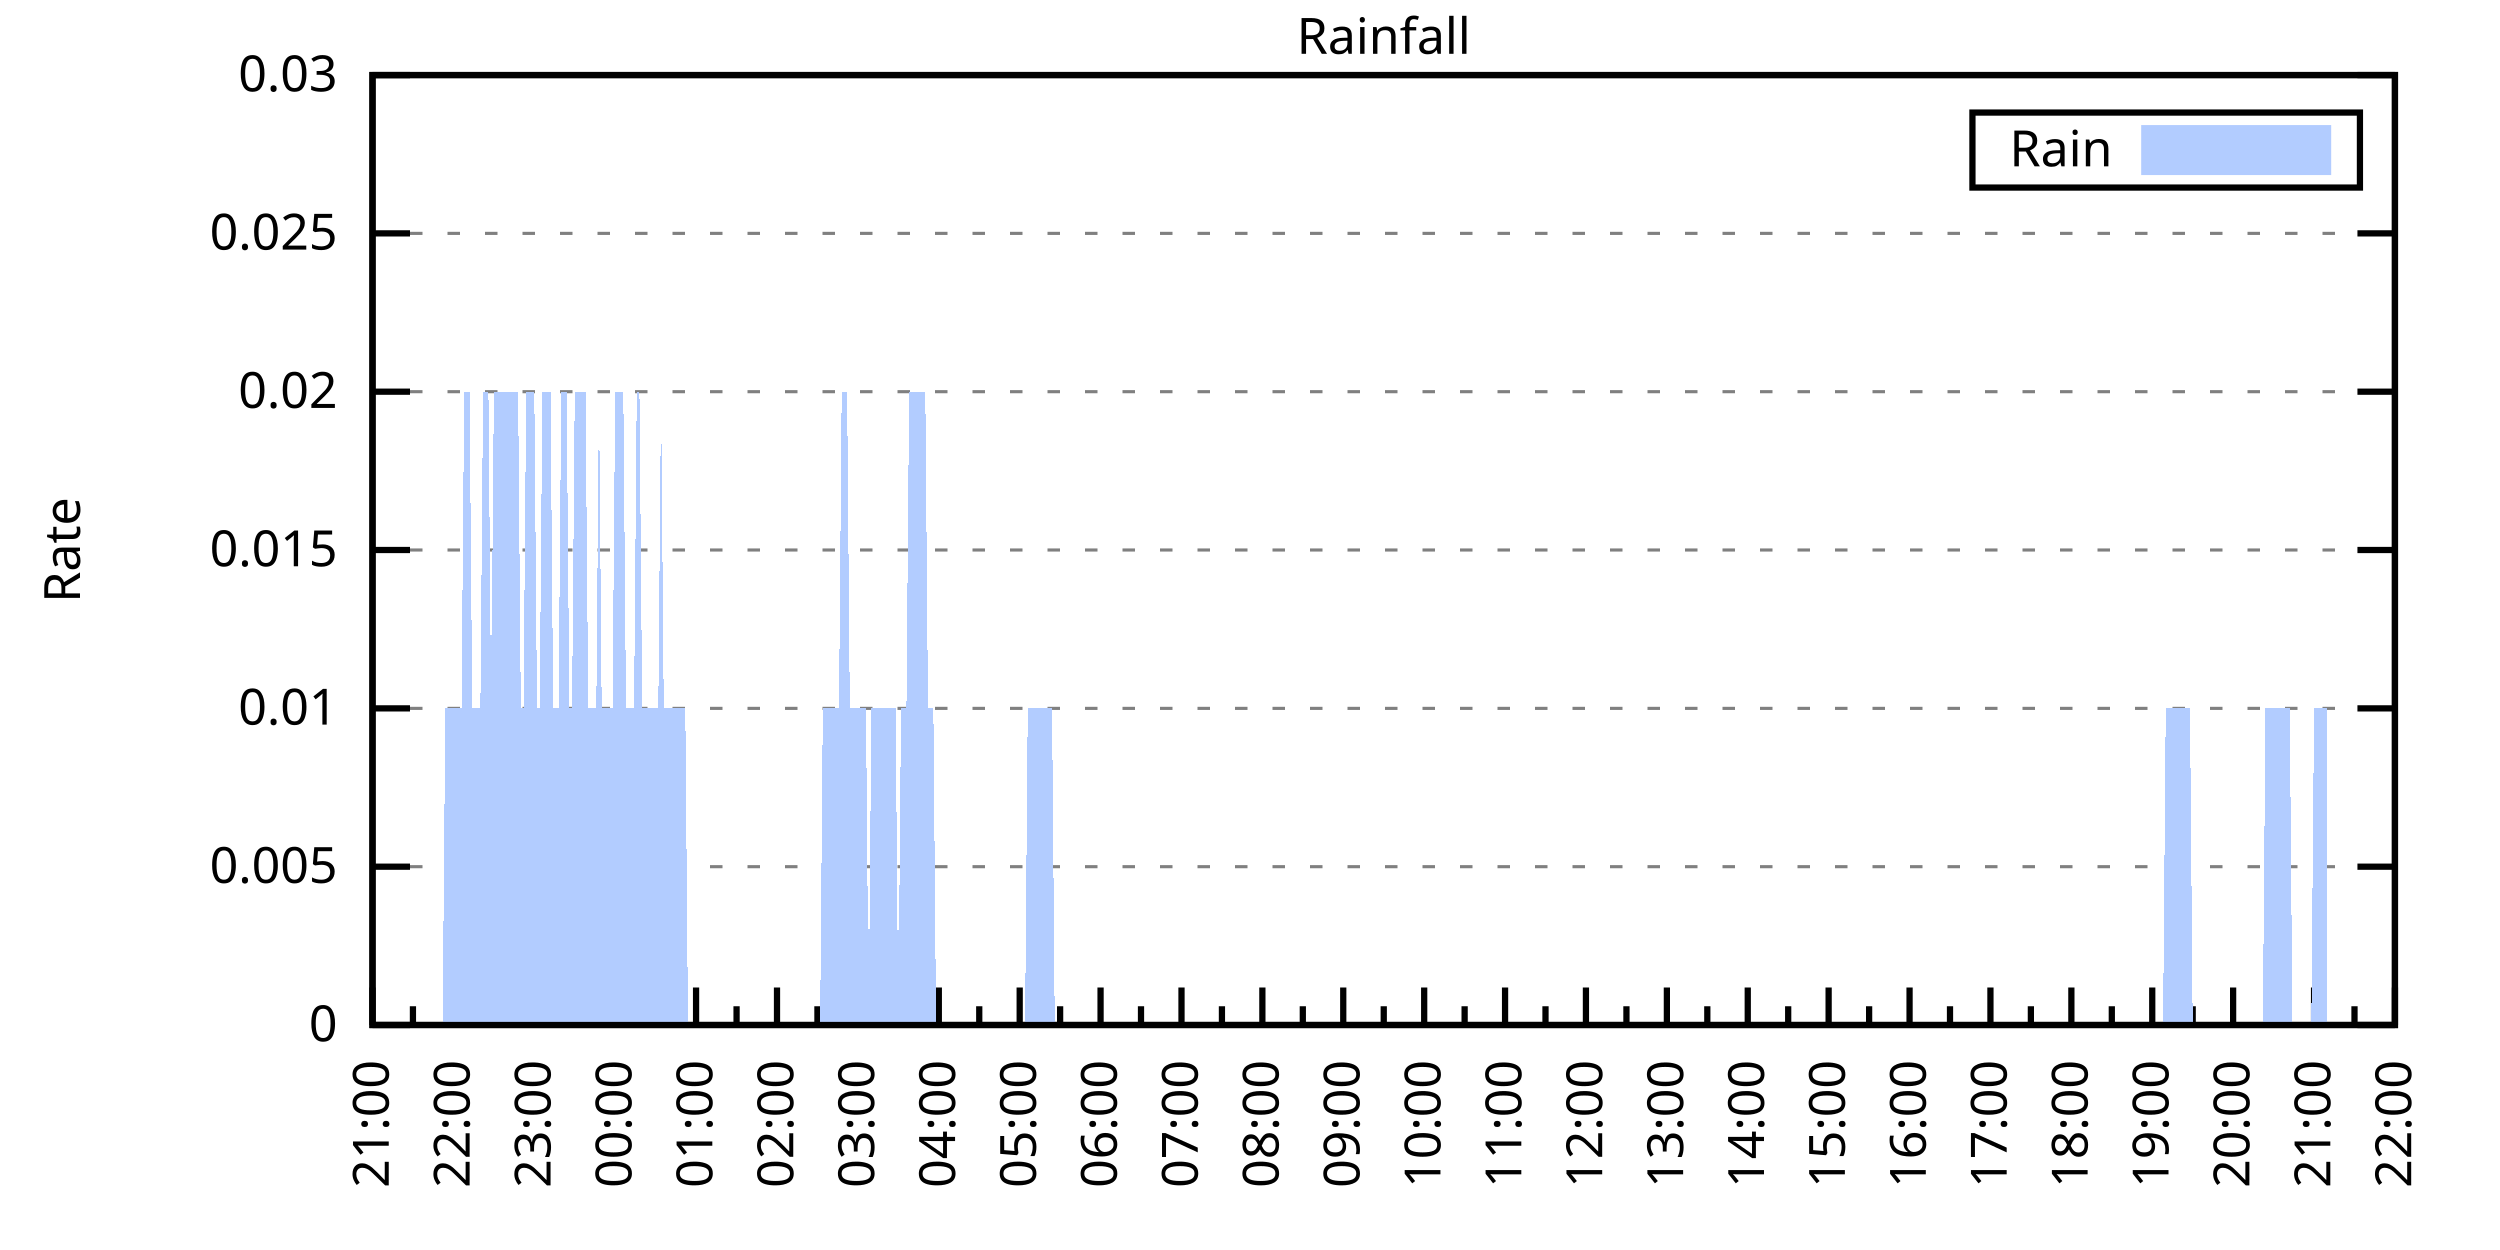
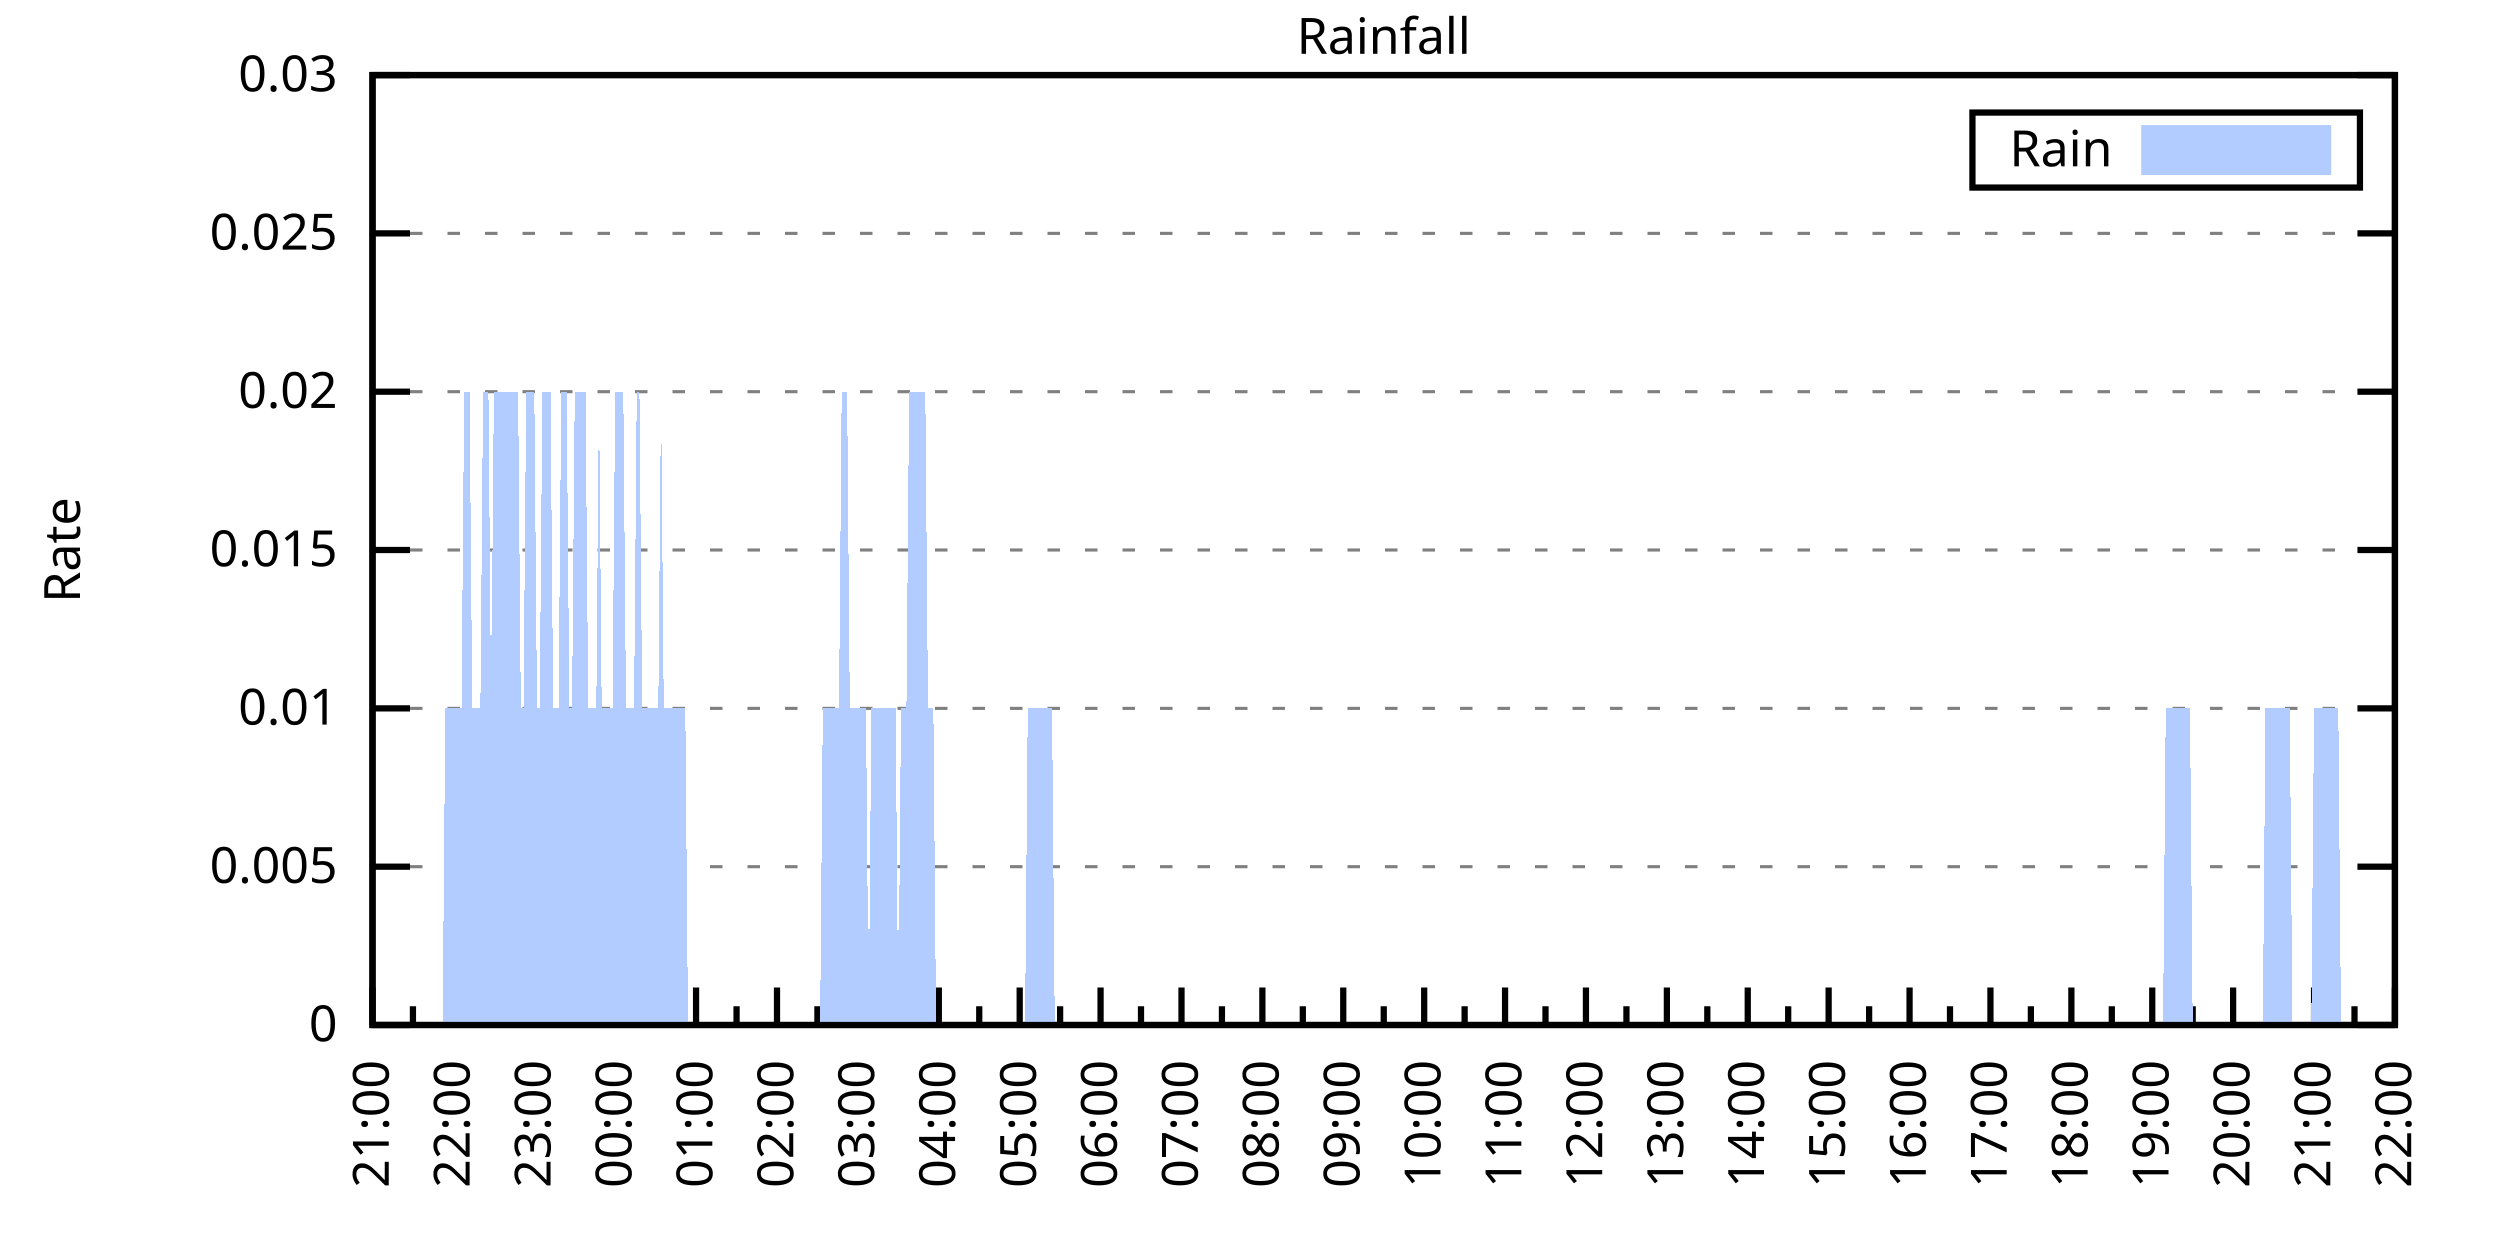
<svg xmlns="http://www.w3.org/2000/svg" xmlns:xlink="http://www.w3.org/1999/xlink" width="400" height="200" viewBox="0 0 400 200">
  <g id="gnuplot_canvas">
    <rect x="0" y="0" width="400" height="200" fill="none" />
    <defs>
      <circle id="gpDot" r="0.5" stroke-width="0.5" stroke="currentColor" />
      <path id="gpPt0" stroke-width="0.333" stroke="currentColor" d="M-1,0 h2 M0,-1 v2" />
      <path id="gpPt1" stroke-width="0.333" stroke="currentColor" d="M-1,-1 L1,1 M1,-1 L-1,1" />
      <path id="gpPt2" stroke-width="0.333" stroke="currentColor" d="M-1,0 L1,0 M0,-1 L0,1 M-1,-1 L1,1 M-1,1 L1,-1" />
      <rect id="gpPt3" stroke-width="0.333" stroke="currentColor" x="-1" y="-1" width="2" height="2" />
      <rect id="gpPt4" stroke-width="0.333" stroke="currentColor" fill="currentColor" x="-1" y="-1" width="2" height="2" />
      <circle id="gpPt5" stroke-width="0.333" stroke="currentColor" cx="0" cy="0" r="1" />
      <use xlink:href="#gpPt5" id="gpPt6" fill="currentColor" stroke="none" />
      <path id="gpPt7" stroke-width="0.333" stroke="currentColor" d="M0,-1.33 L-1.33,0.67 L1.33,0.67 z" />
      <use xlink:href="#gpPt7" id="gpPt8" fill="currentColor" stroke="none" />
      <use xlink:href="#gpPt7" id="gpPt9" stroke="currentColor" transform="rotate(180)" />
      <use xlink:href="#gpPt9" id="gpPt10" fill="currentColor" stroke="none" />
      <use xlink:href="#gpPt3" id="gpPt11" stroke="currentColor" transform="rotate(45)" />
      <use xlink:href="#gpPt11" id="gpPt12" fill="currentColor" stroke="none" />
      <path id="gpPt13" stroke-width="0.333" stroke="currentColor" d="M0,1.330 L1.265,0.411 L0.782,-1.067 L-0.782,-1.076 L-1.265,0.411 z" />
      <use xlink:href="#gpPt13" id="gpPt14" fill="currentColor" stroke="none" />
      <filter id="textbox" filterUnits="objectBoundingBox" x="0" y="0" height="1" width="1">
        <feFlood flood-color="white" flood-opacity="1" result="bgnd" />
        <feComposite in="SourceGraphic" in2="bgnd" operator="atop" />
      </filter>
      <filter id="greybox" filterUnits="objectBoundingBox" x="0" y="0" height="1" width="1">
        <feFlood flood-color="lightgrey" flood-opacity="1" result="grey" />
        <feComposite in="SourceGraphic" in2="grey" operator="atop" />
      </filter>
    </defs>
    <g fill="none" color="white" stroke="currentColor" stroke-width="1.00" stroke-linecap="butt" stroke-linejoin="miter">
</g>
    <g fill="none" color="black" stroke="currentColor" stroke-width="1.00" stroke-linecap="butt" stroke-linejoin="miter">
      <g stroke="none" shape-rendering="crispEdges">
        <polygon fill="rgb(255, 255, 255)" points="59.60,164.00 383.18,164.00 383.18,12.02 59.60,12.02 " />
      </g>
    </g>
    <g fill="none" color="black" stroke="currentColor" stroke-width="1.00" stroke-linecap="butt" stroke-linejoin="miter">
</g>
    <g fill="none" color="black" stroke="black" stroke-width="0.50" stroke-linecap="butt" stroke-linejoin="miter">
</g>
    <g fill="none" color="gray" stroke="currentColor" stroke-width="0.50" stroke-linecap="butt" stroke-linejoin="miter">
      <path stroke="gray" stroke-dasharray="2,4" class="gridline" d="M59.60,164.00 L383.19,164.00  " />
    </g>
    <g fill="none" color="gray" stroke="gray" stroke-width="1.00" stroke-linecap="butt" stroke-linejoin="miter">
</g>
    <g fill="none" color="black" stroke="currentColor" stroke-width="1.00" stroke-linecap="butt" stroke-linejoin="miter">
      <path stroke="black" d="M59.60,164.00 L65.60,164.00 M383.19,164.00 L377.19,164.00  " />
      <g transform="translate(54.00,166.60)" stroke="none" fill="black" font-family="Sans" font-size="8.00" text-anchor="end">
        <text>
          <tspan font-family="Sans"> 0</tspan>
        </text>
      </g>
    </g>
    <g fill="none" color="black" stroke="currentColor" stroke-width="1.00" stroke-linecap="butt" stroke-linejoin="miter">
</g>
    <g fill="none" color="black" stroke="black" stroke-width="0.50" stroke-linecap="butt" stroke-linejoin="miter">
</g>
    <g fill="none" color="gray" stroke="currentColor" stroke-width="0.50" stroke-linecap="butt" stroke-linejoin="miter">
      <path stroke="gray" stroke-dasharray="2,4" class="gridline" d="M59.60,138.67 L383.19,138.67  " />
    </g>
    <g fill="none" color="gray" stroke="gray" stroke-width="1.00" stroke-linecap="butt" stroke-linejoin="miter">
</g>
    <g fill="none" color="black" stroke="currentColor" stroke-width="1.00" stroke-linecap="butt" stroke-linejoin="miter">
      <path stroke="black" d="M59.60,138.67 L65.60,138.67 M383.19,138.67 L377.19,138.67  " />
      <g transform="translate(54.00,141.27)" stroke="none" fill="black" font-family="Sans" font-size="8.00" text-anchor="end">
        <text>
          <tspan font-family="Sans"> 0.005</tspan>
        </text>
      </g>
    </g>
    <g fill="none" color="black" stroke="currentColor" stroke-width="1.00" stroke-linecap="butt" stroke-linejoin="miter">
</g>
    <g fill="none" color="black" stroke="black" stroke-width="0.50" stroke-linecap="butt" stroke-linejoin="miter">
</g>
    <g fill="none" color="gray" stroke="currentColor" stroke-width="0.50" stroke-linecap="butt" stroke-linejoin="miter">
      <path stroke="gray" stroke-dasharray="2,4" class="gridline" d="M59.60,113.34 L383.19,113.34  " />
    </g>
    <g fill="none" color="gray" stroke="gray" stroke-width="1.00" stroke-linecap="butt" stroke-linejoin="miter">
</g>
    <g fill="none" color="black" stroke="currentColor" stroke-width="1.00" stroke-linecap="butt" stroke-linejoin="miter">
      <path stroke="black" d="M59.60,113.34 L65.60,113.34 M383.19,113.34 L377.19,113.34  " />
      <g transform="translate(54.00,115.94)" stroke="none" fill="black" font-family="Sans" font-size="8.00" text-anchor="end">
        <text>
          <tspan font-family="Sans"> 0.01</tspan>
        </text>
      </g>
    </g>
    <g fill="none" color="black" stroke="currentColor" stroke-width="1.00" stroke-linecap="butt" stroke-linejoin="miter">
</g>
    <g fill="none" color="black" stroke="black" stroke-width="0.50" stroke-linecap="butt" stroke-linejoin="miter">
</g>
    <g fill="none" color="gray" stroke="currentColor" stroke-width="0.50" stroke-linecap="butt" stroke-linejoin="miter">
      <path stroke="gray" stroke-dasharray="2,4" class="gridline" d="M59.60,88.00 L383.19,88.00  " />
    </g>
    <g fill="none" color="gray" stroke="gray" stroke-width="1.00" stroke-linecap="butt" stroke-linejoin="miter">
</g>
    <g fill="none" color="black" stroke="currentColor" stroke-width="1.00" stroke-linecap="butt" stroke-linejoin="miter">
      <path stroke="black" d="M59.60,88.00 L65.60,88.00 M383.19,88.00 L377.19,88.00  " />
      <g transform="translate(54.00,90.60)" stroke="none" fill="black" font-family="Sans" font-size="8.00" text-anchor="end">
        <text>
          <tspan font-family="Sans"> 0.015</tspan>
        </text>
      </g>
    </g>
    <g fill="none" color="black" stroke="currentColor" stroke-width="1.00" stroke-linecap="butt" stroke-linejoin="miter">
</g>
    <g fill="none" color="black" stroke="black" stroke-width="0.50" stroke-linecap="butt" stroke-linejoin="miter">
</g>
    <g fill="none" color="gray" stroke="currentColor" stroke-width="0.50" stroke-linecap="butt" stroke-linejoin="miter">
      <path stroke="gray" stroke-dasharray="2,4" class="gridline" d="M59.60,62.67 L383.19,62.67  " />
    </g>
    <g fill="none" color="gray" stroke="gray" stroke-width="1.00" stroke-linecap="butt" stroke-linejoin="miter">
</g>
    <g fill="none" color="black" stroke="currentColor" stroke-width="1.00" stroke-linecap="butt" stroke-linejoin="miter">
      <path stroke="black" d="M59.60,62.67 L65.60,62.67 M383.19,62.67 L377.19,62.67  " />
      <g transform="translate(54.00,65.27)" stroke="none" fill="black" font-family="Sans" font-size="8.00" text-anchor="end">
        <text>
          <tspan font-family="Sans"> 0.02</tspan>
        </text>
      </g>
    </g>
    <g fill="none" color="black" stroke="currentColor" stroke-width="1.00" stroke-linecap="butt" stroke-linejoin="miter">
</g>
    <g fill="none" color="black" stroke="black" stroke-width="0.50" stroke-linecap="butt" stroke-linejoin="miter">
</g>
    <g fill="none" color="gray" stroke="currentColor" stroke-width="0.50" stroke-linecap="butt" stroke-linejoin="miter">
      <path stroke="gray" stroke-dasharray="2,4" class="gridline" d="M59.60,37.34 L383.19,37.34  " />
    </g>
    <g fill="none" color="gray" stroke="gray" stroke-width="1.00" stroke-linecap="butt" stroke-linejoin="miter">
</g>
    <g fill="none" color="black" stroke="currentColor" stroke-width="1.00" stroke-linecap="butt" stroke-linejoin="miter">
      <path stroke="black" d="M59.60,37.34 L65.60,37.34 M383.19,37.34 L377.19,37.34  " />
      <g transform="translate(54.00,39.94)" stroke="none" fill="black" font-family="Sans" font-size="8.00" text-anchor="end">
        <text>
          <tspan font-family="Sans"> 0.025</tspan>
        </text>
      </g>
    </g>
    <g fill="none" color="black" stroke="currentColor" stroke-width="1.00" stroke-linecap="butt" stroke-linejoin="miter">
</g>
    <g fill="none" color="black" stroke="black" stroke-width="0.50" stroke-linecap="butt" stroke-linejoin="miter">
</g>
    <g fill="none" color="gray" stroke="currentColor" stroke-width="0.50" stroke-linecap="butt" stroke-linejoin="miter">
      <path stroke="gray" stroke-dasharray="2,4" class="gridline" d="M59.60,12.01 L383.19,12.01  " />
    </g>
    <g fill="none" color="gray" stroke="gray" stroke-width="1.00" stroke-linecap="butt" stroke-linejoin="miter">
</g>
    <g fill="none" color="black" stroke="currentColor" stroke-width="1.00" stroke-linecap="butt" stroke-linejoin="miter">
      <path stroke="black" d="M59.60,12.01 L65.60,12.01 M383.19,12.01 L377.19,12.01  " />
      <g transform="translate(54.00,14.61)" stroke="none" fill="black" font-family="Sans" font-size="8.00" text-anchor="end">
        <text>
          <tspan font-family="Sans"> 0.03</tspan>
        </text>
      </g>
    </g>
    <g fill="none" color="black" stroke="currentColor" stroke-width="1.00" stroke-linecap="butt" stroke-linejoin="miter">
      <path stroke="black" d="M59.60,164.00 L59.60,158.00  " />
      <g transform="translate(62.20,169.60) rotate(270)" stroke="none" fill="black" font-family="Sans" font-size="8.00" text-anchor="end">
        <text>
          <tspan font-family="Sans">21:00</tspan>
        </text>
      </g>
    </g>
    <g fill="none" color="black" stroke="currentColor" stroke-width="1.00" stroke-linecap="butt" stroke-linejoin="miter">
      <path stroke="black" d="M66.07,164.00 L66.07,161.00 M72.54,164.00 L72.54,158.00  " />
      <g transform="translate(75.14,169.60) rotate(270)" stroke="none" fill="black" font-family="Sans" font-size="8.00" text-anchor="end">
        <text>
          <tspan font-family="Sans">22:00</tspan>
        </text>
      </g>
    </g>
    <g fill="none" color="black" stroke="currentColor" stroke-width="1.00" stroke-linecap="butt" stroke-linejoin="miter">
      <path stroke="black" d="M79.02,164.00 L79.02,161.00 M85.49,164.00 L85.49,158.00  " />
      <g transform="translate(88.09,169.60) rotate(270)" stroke="none" fill="black" font-family="Sans" font-size="8.00" text-anchor="end">
        <text>
          <tspan font-family="Sans">23:00</tspan>
        </text>
      </g>
    </g>
    <g fill="none" color="black" stroke="currentColor" stroke-width="1.00" stroke-linecap="butt" stroke-linejoin="miter">
      <path stroke="black" d="M91.96,164.00 L91.96,161.00 M98.43,164.00 L98.43,158.00  " />
      <g transform="translate(101.03,169.60) rotate(270)" stroke="none" fill="black" font-family="Sans" font-size="8.00" text-anchor="end">
        <text>
          <tspan font-family="Sans">00:00</tspan>
        </text>
      </g>
    </g>
    <g fill="none" color="black" stroke="currentColor" stroke-width="1.00" stroke-linecap="butt" stroke-linejoin="miter">
      <path stroke="black" d="M104.90,164.00 L104.90,161.00 M111.37,164.00 L111.37,158.00  " />
      <g transform="translate(113.97,169.60) rotate(270)" stroke="none" fill="black" font-family="Sans" font-size="8.00" text-anchor="end">
        <text>
          <tspan font-family="Sans">01:00</tspan>
        </text>
      </g>
    </g>
    <g fill="none" color="black" stroke="currentColor" stroke-width="1.00" stroke-linecap="butt" stroke-linejoin="miter">
      <path stroke="black" d="M117.85,164.00 L117.85,161.00 M124.32,164.00 L124.32,158.00  " />
      <g transform="translate(126.92,169.60) rotate(270)" stroke="none" fill="black" font-family="Sans" font-size="8.00" text-anchor="end">
        <text>
          <tspan font-family="Sans">02:00</tspan>
        </text>
      </g>
    </g>
    <g fill="none" color="black" stroke="currentColor" stroke-width="1.00" stroke-linecap="butt" stroke-linejoin="miter">
      <path stroke="black" d="M130.79,164.00 L130.79,161.00 M137.26,164.00 L137.26,158.00  " />
      <g transform="translate(139.86,169.60) rotate(270)" stroke="none" fill="black" font-family="Sans" font-size="8.00" text-anchor="end">
        <text>
          <tspan font-family="Sans">03:00</tspan>
        </text>
      </g>
    </g>
    <g fill="none" color="black" stroke="currentColor" stroke-width="1.00" stroke-linecap="butt" stroke-linejoin="miter">
      <path stroke="black" d="M143.73,164.00 L143.73,161.00 M150.21,164.00 L150.21,158.00  " />
      <g transform="translate(152.81,169.60) rotate(270)" stroke="none" fill="black" font-family="Sans" font-size="8.00" text-anchor="end">
        <text>
          <tspan font-family="Sans">04:00</tspan>
        </text>
      </g>
    </g>
    <g fill="none" color="black" stroke="currentColor" stroke-width="1.00" stroke-linecap="butt" stroke-linejoin="miter">
      <path stroke="black" d="M156.68,164.00 L156.68,161.00 M163.15,164.00 L163.15,158.00  " />
      <g transform="translate(165.75,169.60) rotate(270)" stroke="none" fill="black" font-family="Sans" font-size="8.00" text-anchor="end">
        <text>
          <tspan font-family="Sans">05:00</tspan>
        </text>
      </g>
    </g>
    <g fill="none" color="black" stroke="currentColor" stroke-width="1.00" stroke-linecap="butt" stroke-linejoin="miter">
      <path stroke="black" d="M169.62,164.00 L169.62,161.00 M176.09,164.00 L176.09,158.00  " />
      <g transform="translate(178.69,169.60) rotate(270)" stroke="none" fill="black" font-family="Sans" font-size="8.00" text-anchor="end">
        <text>
          <tspan font-family="Sans">06:00</tspan>
        </text>
      </g>
    </g>
    <g fill="none" color="black" stroke="currentColor" stroke-width="1.00" stroke-linecap="butt" stroke-linejoin="miter">
      <path stroke="black" d="M182.56,164.00 L182.56,161.00 M189.04,164.00 L189.04,158.00  " />
      <g transform="translate(191.64,169.60) rotate(270)" stroke="none" fill="black" font-family="Sans" font-size="8.00" text-anchor="end">
        <text>
          <tspan font-family="Sans">07:00</tspan>
        </text>
      </g>
    </g>
    <g fill="none" color="black" stroke="currentColor" stroke-width="1.00" stroke-linecap="butt" stroke-linejoin="miter">
      <path stroke="black" d="M195.51,164.00 L195.51,161.00 M201.98,164.00 L201.98,158.00  " />
      <g transform="translate(204.58,169.60) rotate(270)" stroke="none" fill="black" font-family="Sans" font-size="8.00" text-anchor="end">
        <text>
          <tspan font-family="Sans">08:00</tspan>
        </text>
      </g>
    </g>
    <g fill="none" color="black" stroke="currentColor" stroke-width="1.00" stroke-linecap="butt" stroke-linejoin="miter">
      <path stroke="black" d="M208.45,164.00 L208.45,161.00 M214.92,164.00 L214.92,158.00  " />
      <g transform="translate(217.52,169.60) rotate(270)" stroke="none" fill="black" font-family="Sans" font-size="8.00" text-anchor="end">
        <text>
          <tspan font-family="Sans">09:00</tspan>
        </text>
      </g>
    </g>
    <g fill="none" color="black" stroke="currentColor" stroke-width="1.00" stroke-linecap="butt" stroke-linejoin="miter">
      <path stroke="black" d="M221.40,164.00 L221.40,161.00 M227.87,164.00 L227.87,158.00  " />
      <g transform="translate(230.47,169.60) rotate(270)" stroke="none" fill="black" font-family="Sans" font-size="8.00" text-anchor="end">
        <text>
          <tspan font-family="Sans">10:00</tspan>
        </text>
      </g>
    </g>
    <g fill="none" color="black" stroke="currentColor" stroke-width="1.00" stroke-linecap="butt" stroke-linejoin="miter">
      <path stroke="black" d="M234.34,164.00 L234.34,161.00 M240.81,164.00 L240.81,158.00  " />
      <g transform="translate(243.41,169.60) rotate(270)" stroke="none" fill="black" font-family="Sans" font-size="8.00" text-anchor="end">
        <text>
          <tspan font-family="Sans">11:00</tspan>
        </text>
      </g>
    </g>
    <g fill="none" color="black" stroke="currentColor" stroke-width="1.00" stroke-linecap="butt" stroke-linejoin="miter">
      <path stroke="black" d="M247.28,164.00 L247.28,161.00 M253.75,164.00 L253.75,158.00  " />
      <g transform="translate(256.35,169.60) rotate(270)" stroke="none" fill="black" font-family="Sans" font-size="8.00" text-anchor="end">
        <text>
          <tspan font-family="Sans">12:00</tspan>
        </text>
      </g>
    </g>
    <g fill="none" color="black" stroke="currentColor" stroke-width="1.00" stroke-linecap="butt" stroke-linejoin="miter">
      <path stroke="black" d="M260.23,164.00 L260.23,161.00 M266.70,164.00 L266.70,158.00  " />
      <g transform="translate(269.30,169.60) rotate(270)" stroke="none" fill="black" font-family="Sans" font-size="8.00" text-anchor="end">
        <text>
          <tspan font-family="Sans">13:00</tspan>
        </text>
      </g>
    </g>
    <g fill="none" color="black" stroke="currentColor" stroke-width="1.00" stroke-linecap="butt" stroke-linejoin="miter">
      <path stroke="black" d="M273.17,164.00 L273.17,161.00 M279.64,164.00 L279.64,158.00  " />
      <g transform="translate(282.24,169.60) rotate(270)" stroke="none" fill="black" font-family="Sans" font-size="8.00" text-anchor="end">
        <text>
          <tspan font-family="Sans">14:00</tspan>
        </text>
      </g>
    </g>
    <g fill="none" color="black" stroke="currentColor" stroke-width="1.00" stroke-linecap="butt" stroke-linejoin="miter">
      <path stroke="black" d="M286.11,164.00 L286.11,161.00 M292.58,164.00 L292.58,158.00  " />
      <g transform="translate(295.18,169.60) rotate(270)" stroke="none" fill="black" font-family="Sans" font-size="8.00" text-anchor="end">
        <text>
          <tspan font-family="Sans">15:00</tspan>
        </text>
      </g>
    </g>
    <g fill="none" color="black" stroke="currentColor" stroke-width="1.00" stroke-linecap="butt" stroke-linejoin="miter">
      <path stroke="black" d="M299.06,164.00 L299.06,161.00 M305.53,164.00 L305.53,158.00  " />
      <g transform="translate(308.13,169.60) rotate(270)" stroke="none" fill="black" font-family="Sans" font-size="8.00" text-anchor="end">
        <text>
          <tspan font-family="Sans">16:00</tspan>
        </text>
      </g>
    </g>
    <g fill="none" color="black" stroke="currentColor" stroke-width="1.00" stroke-linecap="butt" stroke-linejoin="miter">
      <path stroke="black" d="M312.00,164.00 L312.00,161.00 M318.47,164.00 L318.47,158.00  " />
      <g transform="translate(321.07,169.60) rotate(270)" stroke="none" fill="black" font-family="Sans" font-size="8.00" text-anchor="end">
        <text>
          <tspan font-family="Sans">17:00</tspan>
        </text>
      </g>
    </g>
    <g fill="none" color="black" stroke="currentColor" stroke-width="1.00" stroke-linecap="butt" stroke-linejoin="miter">
      <path stroke="black" d="M324.94,164.00 L324.94,161.00 M331.42,164.00 L331.42,158.00  " />
      <g transform="translate(334.02,169.60) rotate(270)" stroke="none" fill="black" font-family="Sans" font-size="8.00" text-anchor="end">
        <text>
          <tspan font-family="Sans">18:00</tspan>
        </text>
      </g>
    </g>
    <g fill="none" color="black" stroke="currentColor" stroke-width="1.00" stroke-linecap="butt" stroke-linejoin="miter">
      <path stroke="black" d="M337.89,164.00 L337.89,161.00 M344.36,164.00 L344.36,158.00  " />
      <g transform="translate(346.96,169.60) rotate(270)" stroke="none" fill="black" font-family="Sans" font-size="8.00" text-anchor="end">
        <text>
          <tspan font-family="Sans">19:00</tspan>
        </text>
      </g>
    </g>
    <g fill="none" color="black" stroke="currentColor" stroke-width="1.00" stroke-linecap="butt" stroke-linejoin="miter">
      <path stroke="black" d="M350.83,164.00 L350.83,161.00 M357.30,164.00 L357.30,158.00  " />
      <g transform="translate(359.90,169.60) rotate(270)" stroke="none" fill="black" font-family="Sans" font-size="8.00" text-anchor="end">
        <text>
          <tspan font-family="Sans">20:00</tspan>
        </text>
      </g>
    </g>
    <g fill="none" color="black" stroke="currentColor" stroke-width="1.00" stroke-linecap="butt" stroke-linejoin="miter">
      <path stroke="black" d="M363.77,164.00 L363.77,161.00 M370.25,164.00 L370.25,158.00  " />
      <g transform="translate(372.85,169.60) rotate(270)" stroke="none" fill="black" font-family="Sans" font-size="8.00" text-anchor="end">
        <text>
          <tspan font-family="Sans">21:00</tspan>
        </text>
      </g>
    </g>
    <g fill="none" color="black" stroke="currentColor" stroke-width="1.00" stroke-linecap="butt" stroke-linejoin="miter">
      <path stroke="black" d="M376.72,164.00 L376.72,161.00 M383.19,164.00 L383.19,158.00  " />
      <g transform="translate(385.79,169.60) rotate(270)" stroke="none" fill="black" font-family="Sans" font-size="8.00" text-anchor="end">
        <text>
          <tspan font-family="Sans">22:00</tspan>
        </text>
      </g>
    </g>
    <g fill="none" color="black" stroke="currentColor" stroke-width="1.00" stroke-linecap="butt" stroke-linejoin="miter">
</g>
    <g fill="none" color="black" stroke="currentColor" stroke-width="1.00" stroke-linecap="butt" stroke-linejoin="miter">
      <path stroke="black" d="M59.60,12.01 L59.60,164.00 L383.19,164.00 L383.19,12.01 L59.60,12.01 Z  " />
    </g>
    <g fill="none" color="black" stroke="currentColor" stroke-width="1.00" stroke-linecap="butt" stroke-linejoin="miter">
      <g transform="translate(12.80,88.01) rotate(270)" stroke="none" fill="black" font-family="Sans" font-size="8.00" text-anchor="middle">
        <text>
          <tspan font-family="Sans">Rate</tspan>
        </text>
      </g>
    </g>
    <g fill="none" color="black" stroke="currentColor" stroke-width="1.00" stroke-linecap="butt" stroke-linejoin="miter">
</g>
    <g fill="none" color="black" stroke="currentColor" stroke-width="1.00" stroke-linecap="butt" stroke-linejoin="miter">
      <path stroke="black" d="M315.59,30.01 L315.59,18.01 L377.59,18.01 L377.59,30.01 L315.59,30.01 Z  " />
    </g>
    <g id="Rainfall_plot_1">
      <g fill="none" color="white" stroke="black" stroke-width="2.00" stroke-linecap="butt" stroke-linejoin="miter">
</g>
      <g fill="none" color="black" stroke="currentColor" stroke-width="2.00" stroke-linecap="butt" stroke-linejoin="miter">
        <g transform="translate(337.99,26.61)" stroke="none" fill="black" font-family="Sans" font-size="8.00" text-anchor="end">
          <text>
            <tspan font-family="Sans">Rain</tspan>
          </text>
        </g>
      </g>
      <g fill="none" color="black" stroke="currentColor" stroke-width="2.00" stroke-linecap="butt" stroke-linejoin="miter">
        <g stroke="none" shape-rendering="crispEdges">
          <polygon fill="rgb(178, 204, 255)" points="343.59,27.01 371.99,27.01 371.99,21.01 343.59,21.01 " />
        </g>
        <path stroke="rgb(178, 204, 255)" d="M343.59,27.01 L371.99,27.01 L371.99,21.01 L343.59,21.01 L343.59,27.01 Z  " />
      </g>
      <g fill="none" color="black" stroke="currentColor" stroke-width="2.00" stroke-linecap="butt" stroke-linejoin="miter">
        <g stroke="none" shape-rendering="crispEdges">
-           <polygon fill="rgb(178, 204, 255)" points="62.19,164.00 62.62,164.00 63.05,164.00 63.48,164.00 63.91,164.00 64.35,164.00 64.78,164.00 65.21,164.00 65.64,164.00 66.07,164.00 66.50,164.00 66.93,164.00 67.37,164.00 67.80,164.00 68.23,164.00 68.66,164.00 69.09,164.00 69.52,164.00 69.95,164.00 70.39,164.00 70.82,164.00 71.25,113.34 71.68,113.34 72.11,113.34 72.54,113.34 72.98,113.34 73.41,113.34 73.84,113.34 74.27,62.67 74.70,62.67 75.13,62.67 75.56,113.34 76.00,113.34 76.43,113.34 76.86,113.34 77.29,62.67 77.72,62.67 78.15,62.67 78.58,113.34 79.02,62.67 79.45,62.67 79.88,62.67 80.31,62.67 80.74,62.67 81.17,62.67 81.60,62.67 82.04,62.67 82.47,62.67 82.90,62.67 83.33,113.34 83.76,113.34 84.19,62.67 84.62,62.67 85.06,62.67 85.49,62.67 85.92,113.34 86.35,113.34 86.78,62.67 87.21,62.67 87.64,62.67 88.08,62.67 88.51,113.34 88.94,113.34 89.37,113.34 89.80,62.67 90.23,62.67 90.66,62.67 91.10,113.34 91.53,113.34 91.96,62.67 92.39,62.67 92.82,62.67 93.25,62.67 93.68,62.67 94.12,113.34 94.55,113.34 94.98,113.34 95.41,113.34 95.84,62.67 96.27,113.34 96.70,113.34 97.14,113.34 97.57,113.34 98.00,113.34 98.43,62.67 98.86,62.67 99.29,62.67 99.73,62.67 100.16,113.34 100.59,113.34 101.02,113.34 101.45,113.34 101.88,62.67 102.31,62.67 102.75,113.34 103.18,113.34 103.61,113.34 104.04,113.34 104.47,113.34 104.90,113.34 105.33,113.34 105.77,62.67 106.20,113.34 106.63,113.34 107.06,113.34 107.49,113.34 107.92,113.34 108.35,113.34 108.79,113.34 109.22,113.34 109.65,113.34 110.08,164.00 110.51,164.00 110.94,164.00 111.37,164.00 111.81,164.00 112.24,164.00 112.67,164.00 113.10,164.00 113.53,164.00 113.96,164.00 114.39,164.00 114.83,164.00 115.26,164.00 115.69,164.00 116.12,164.00 116.55,164.00 116.98,164.00 117.41,164.00 117.85,164.00 118.28,164.00 118.71,164.00 119.14,164.00 119.57,164.00 120.00,164.00 120.43,164.00 120.87,164.00 121.30,164.00 121.73,164.00 122.16,164.00 122.59,164.00 123.02,164.00 123.46,164.00 123.89,164.00 124.32,164.00 124.75,164.00 125.18,164.00 125.61,164.00 126.04,164.00 126.48,164.00 126.91,164.00 127.34,164.00 127.77,164.00 128.20,164.00 128.63,164.00 129.06,164.00 129.50,164.00 129.93,164.00 130.36,164.00 130.79,164.00 131.22,164.00 131.65,113.34 132.08,113.34 132.52,113.34 132.95,113.34 133.38,113.34 133.81,113.34 134.24,113.34 134.67,62.67 135.10,62.67 135.54,62.67 135.97,113.34 136.40,113.34 136.83,113.34 137.26,113.34 137.69,113.34 138.12,113.34 138.56,113.34 138.99,164.00 139.42,113.34 139.85,113.34 140.28,113.34 140.71,113.34 141.14,113.34 141.58,113.34 142.01,113.34 142.44,113.34 142.87,113.34 143.30,113.34 143.73,164.00 144.16,113.34 144.60,113.34 145.03,113.34 145.46,62.67 145.89,62.67 146.32,62.67 146.75,62.67 147.19,62.67 147.62,62.67 148.05,62.67 148.48,113.34 148.91,113.34 149.34,113.34 149.77,164.00 150.21,164.00 150.64,164.00 151.07,164.00 151.50,164.00 151.93,164.00 152.36,164.00 152.79,164.00 153.23,164.00 153.66,164.00 154.09,164.00 154.52,164.00 154.95,164.00 155.38,164.00 155.81,164.00 156.25,164.00 156.68,164.00 157.11,164.00 157.54,164.00 157.97,164.00 158.40,164.00 158.83,164.00 159.27,164.00 159.70,164.00 160.13,164.00 160.56,164.00 160.99,164.00 161.42,164.00 161.85,164.00 162.29,164.00 162.72,164.00 163.15,164.00 163.58,164.00 164.01,164.00 164.44,113.34 164.87,113.34 165.31,113.34 165.74,113.34 166.17,113.34 166.60,113.34 167.03,113.34 167.46,113.34 167.89,113.34 168.33,113.34 168.76,164.00 169.19,164.00 169.62,164.00 170.05,164.00 170.48,164.00 170.91,164.00 171.35,164.00 171.78,164.00 172.21,164.00 172.64,164.00 173.07,164.00 173.50,164.00 173.94,164.00 174.37,164.00 174.80,164.00 175.23,164.00 175.66,164.00 176.09,164.00 176.52,164.00 176.96,164.00 177.39,164.00 177.82,164.00 178.25,164.00 178.68,164.00 179.11,164.00 179.54,164.00 179.98,164.00 180.41,164.00 180.84,164.00 181.27,164.00 181.70,164.00 182.13,164.00 182.56,164.00 183.00,164.00 183.43,164.00 183.86,164.00 184.29,164.00 184.72,164.00 185.15,164.00 185.58,164.00 186.02,164.00 186.45,164.00 186.88,164.00 187.31,164.00 187.74,164.00 188.17,164.00 188.60,164.00 189.04,164.00 189.47,164.00 189.90,164.00 190.33,164.00 190.76,164.00 191.19,164.00 191.62,164.00 192.06,164.00 192.49,164.00 192.92,164.00 193.35,164.00 193.78,164.00 194.21,164.00 194.64,164.00 195.08,164.00 195.51,164.00 195.94,164.00 196.37,164.00 196.80,164.00 197.23,164.00 197.67,164.00 198.10,164.00 198.53,164.00 198.96,164.00 199.39,164.00 199.82,164.00 200.25,164.00 200.69,164.00 201.12,164.00 201.55,164.00 201.98,164.00 202.41,164.00 202.84,164.00 203.27,164.00 203.71,164.00 204.14,164.00 204.57,164.00 205.00,164.00 205.43,164.00 205.86,164.00 206.29,164.00 206.73,164.00 207.16,164.00 207.59,164.00 208.02,164.00 208.45,164.00 208.88,164.00 209.31,164.00 209.75,164.00 210.18,164.00 210.61,164.00 211.04,164.00 211.47,164.00 211.90,164.00 212.33,164.00 212.77,164.00 213.20,164.00 213.63,164.00 214.06,164.00 214.49,164.00 214.92,164.00 215.35,164.00 215.79,164.00 216.22,164.00 216.65,164.00 217.08,164.00 217.51,164.00 217.94,164.00 218.37,164.00 218.81,164.00 219.24,164.00 219.67,164.00 220.10,164.00 220.53,164.00 220.96,164.00 221.40,164.00 221.83,164.00 222.26,164.00 222.69,164.00 223.12,164.00 223.55,164.00 223.98,164.00 224.42,164.00 224.85,164.00 225.28,164.00 225.71,164.00 226.14,164.00 226.57,164.00 227.00,164.00 227.44,164.00 227.87,164.00 228.30,164.00 228.73,164.00 229.16,164.00 229.59,164.00 230.02,164.00 230.46,164.00 230.89,164.00 231.32,164.00 231.75,164.00 232.18,164.00 232.61,164.00 233.04,164.00 233.48,164.00 233.91,164.00 234.34,164.00 234.77,164.00 235.20,164.00 235.63,164.00 236.06,164.00 236.50,164.00 236.93,164.00 237.36,164.00 237.79,164.00 238.22,164.00 238.65,164.00 239.08,164.00 239.52,164.00 239.95,164.00 240.38,164.00 240.81,164.00 241.24,164.00 241.67,164.00 242.10,164.00 242.54,164.00 242.97,164.00 243.40,164.00 243.83,164.00 244.26,164.00 244.69,164.00 245.12,164.00 245.56,164.00 245.99,164.00 246.42,164.00 246.85,164.00 247.28,164.00 247.71,164.00 248.15,164.00 248.58,164.00 249.01,164.00 249.44,164.00 249.87,164.00 250.30,164.00 250.73,164.00 251.17,164.00 251.60,164.00 252.03,164.00 252.46,164.00 252.89,164.00 253.32,164.00 253.75,164.00 254.19,164.00 254.62,164.00 255.05,164.00 255.48,164.00 255.91,164.00 256.34,164.00 256.77,164.00 257.21,164.00 257.64,164.00 258.07,164.00 258.50,164.00 258.93,164.00 259.36,164.00 259.79,164.00 260.23,164.00 260.66,164.00 261.09,164.00 261.52,164.00 261.95,164.00 262.38,164.00 262.81,164.00 263.25,164.00 263.68,164.00 264.11,164.00 264.54,164.00 264.97,164.00 265.40,164.00 265.83,164.00 266.27,164.00 266.70,164.00 267.13,164.00 267.56,164.00 267.99,164.00 268.42,164.00 268.85,164.00 269.29,164.00 269.72,164.00 270.15,164.00 270.58,164.00 271.01,164.00 271.44,164.00 271.88,164.00 272.31,164.00 272.74,164.00 273.17,164.00 273.60,164.00 274.03,164.00 274.46,164.00 274.90,164.00 275.33,164.00 275.76,164.00 276.19,164.00 276.62,164.00 277.05,164.00 277.48,164.00 277.92,164.00 278.35,164.00 278.78,164.00 279.21,164.00 279.64,164.00 280.07,164.00 280.50,164.00 280.94,164.00 281.37,164.00 281.80,164.00 282.23,164.00 282.66,164.00 283.09,164.00 283.52,164.00 283.96,164.00 284.39,164.00 284.82,164.00 285.25,164.00 285.68,164.00 286.11,164.00 286.54,164.00 286.98,164.00 287.41,164.00 287.84,164.00 288.27,164.00 288.70,164.00 289.13,164.00 289.56,164.00 290.00,164.00 290.43,164.00 290.86,164.00 291.29,164.00 291.72,164.00 292.15,164.00 292.58,164.00 293.02,164.00 293.45,164.00 293.88,164.00 294.31,164.00 294.74,164.00 295.17,164.00 295.60,164.00 296.04,164.00 296.47,164.00 296.90,164.00 297.33,164.00 297.76,164.00 298.19,164.00 298.63,164.00 299.06,164.00 299.49,164.00 299.92,164.00 300.35,164.00 300.78,164.00 301.21,164.00 301.65,164.00 302.08,164.00 302.51,164.00 302.94,164.00 303.37,164.00 303.80,164.00 304.23,164.00 304.67,164.00 305.10,164.00 305.53,164.00 305.96,164.00 306.39,164.00 306.82,164.00 307.25,164.00 307.69,164.00 308.12,164.00 308.55,164.00 308.98,164.00 309.41,164.00 309.84,164.00 310.27,164.00 310.71,164.00 311.14,164.00 311.57,164.00 312.00,164.00 312.43,164.00 312.86,164.00 313.29,164.00 313.73,164.00 314.16,164.00 314.59,164.00 315.02,164.00 315.45,164.00 315.88,164.00 316.31,164.00 316.75,164.00 317.18,164.00 317.61,164.00 318.04,164.00 318.47,164.00 318.90,164.00 319.33,164.00 319.77,164.00 320.20,164.00 320.63,164.00 321.06,164.00 321.49,164.00 321.92,164.00 322.36,164.00 322.79,164.00 323.22,164.00 323.65,164.00 324.08,164.00 324.51,164.00 324.94,164.00 325.38,164.00 325.81,164.00 326.24,164.00 326.67,164.00 327.10,164.00 327.53,164.00 327.96,164.00 328.40,164.00 328.83,164.00 329.26,164.00 329.69,164.00 330.12,164.00 330.55,164.00 330.98,164.00 331.42,164.00 331.85,164.00 332.28,164.00 332.71,164.00 333.14,164.00 333.57,164.00 334.00,164.00 334.44,164.00 334.87,164.00 335.30,164.00 335.73,164.00 336.16,164.00 336.59,164.00 337.02,164.00 337.46,164.00 337.89,164.00 338.32,164.00 338.75,164.00 339.18,164.00 339.61,164.00 340.04,164.00 340.48,164.00 340.91,164.00 341.34,164.00 341.77,164.00 342.20,164.00 342.63,164.00 343.06,164.00 343.50,164.00 343.93,164.00 344.36,164.00 344.79,164.00 345.22,164.00 345.65,164.00 346.09,164.00 346.52,113.34 346.95,113.34 347.38,113.34 347.81,113.34 348.24,113.34 348.67,113.34 349.11,113.34 349.54,113.34 349.97,113.34 350.40,113.34 350.83,164.00 351.26,164.00 351.69,164.00 352.13,164.00 352.56,164.00 352.99,164.00 353.42,164.00 353.85,164.00 354.28,164.00 354.71,164.00 355.15,164.00 355.58,164.00 356.01,164.00 356.44,164.00 356.87,164.00 357.30,164.00 357.73,164.00 358.17,164.00 358.60,164.00 359.03,164.00 359.46,164.00 359.89,164.00 360.32,164.00 360.75,164.00 361.19,164.00 361.62,164.00 362.05,164.00 362.48,113.34 362.91,113.34 363.34,113.34 363.77,113.34 364.21,113.34 364.64,113.34 365.07,113.34 365.50,113.34 365.93,113.34 366.36,113.34 366.79,164.00 367.23,164.00 367.66,164.00 368.09,164.00 368.52,164.00 368.95,164.00 369.38,164.00 369.81,164.00 370.25,113.34 370.68,113.34 371.11,113.34 371.54,113.34 371.97,113.34 372.40,113.34 372.40,164.00 62.19,164.00 " />
+           <polygon fill="rgb(178, 204, 255)" points="64.35,164.00 64.78,164.00 65.21,164.00 65.64,164.00 66.07,164.00 66.50,164.00 66.93,164.00 67.37,164.00 67.80,164.00 68.23,164.00 68.66,164.00 69.09,164.00 69.52,164.00 69.95,164.00 70.39,164.00 70.82,164.00 71.25,113.34 71.68,113.34 72.11,113.34 72.54,113.34 72.98,113.34 73.41,113.34 73.84,113.34 74.27,62.67 74.70,62.67 75.13,62.67 75.56,113.34 76.00,113.34 76.43,113.34 76.86,113.34 77.29,62.67 77.72,62.67 78.15,62.67 78.58,113.34 79.02,62.67 79.45,62.67 79.88,62.67 80.31,62.67 80.74,62.67 81.17,62.67 81.60,62.67 82.04,62.67 82.47,62.67 82.90,62.67 83.33,113.34 83.76,113.34 84.19,62.67 84.62,62.67 85.06,62.67 85.49,62.67 85.92,113.34 86.35,113.34 86.78,62.67 87.21,62.67 87.64,62.67 88.08,62.67 88.51,113.34 88.94,113.34 89.37,113.34 89.80,62.67 90.23,62.67 90.66,62.67 91.10,113.34 91.53,113.34 91.96,62.67 92.39,62.67 92.82,62.67 93.25,62.67 93.68,62.67 94.12,113.34 94.55,113.34 94.98,113.34 95.41,113.34 95.84,62.67 96.27,113.34 96.70,113.34 97.14,113.34 97.57,113.34 98.00,113.34 98.43,62.67 98.86,62.67 99.29,62.67 99.73,62.67 100.16,113.34 100.59,113.34 101.02,113.34 101.45,113.34 101.88,62.67 102.31,62.67 102.75,113.34 103.18,113.34 103.61,113.34 104.04,113.34 104.47,113.34 104.90,113.34 105.33,113.34 105.77,62.67 106.20,113.34 106.63,113.34 107.06,113.34 107.49,113.34 107.92,113.34 108.35,113.34 108.79,113.34 109.22,113.34 109.65,113.34 110.08,164.00 110.51,164.00 110.94,164.00 111.37,164.00 111.81,164.00 112.24,164.00 112.67,164.00 113.10,164.00 113.53,164.00 113.96,164.00 114.39,164.00 114.83,164.00 115.26,164.00 115.69,164.00 116.12,164.00 116.55,164.00 116.98,164.00 117.41,164.00 117.85,164.00 118.28,164.00 118.71,164.00 119.14,164.00 119.57,164.00 120.00,164.00 120.43,164.00 120.87,164.00 121.30,164.00 121.73,164.00 122.16,164.00 122.59,164.00 123.02,164.00 123.46,164.00 123.89,164.00 124.32,164.00 124.75,164.00 125.18,164.00 125.61,164.00 126.04,164.00 126.48,164.00 126.91,164.00 127.34,164.00 127.77,164.00 128.20,164.00 128.63,164.00 129.06,164.00 129.50,164.00 129.93,164.00 130.36,164.00 130.79,164.00 131.22,164.00 131.65,113.34 132.08,113.34 132.52,113.34 132.95,113.34 133.38,113.34 133.81,113.34 134.24,113.34 134.67,62.67 135.10,62.67 135.54,62.67 135.97,113.34 136.40,113.34 136.83,113.34 137.26,113.34 137.69,113.34 138.12,113.34 138.56,113.34 138.99,164.00 139.42,113.34 139.85,113.34 140.28,113.34 140.71,113.34 141.14,113.34 141.58,113.34 142.01,113.34 142.44,113.34 142.87,113.34 143.30,113.34 143.73,164.00 144.16,113.34 144.60,113.34 145.03,113.34 145.46,62.67 145.89,62.67 146.32,62.67 146.75,62.67 147.19,62.67 147.62,62.67 148.05,62.67 148.48,113.34 148.91,113.34 149.34,113.34 149.77,164.00 150.21,164.00 150.64,164.00 151.07,164.00 151.50,164.00 151.93,164.00 152.36,164.00 152.79,164.00 153.23,164.00 153.66,164.00 154.09,164.00 154.52,164.00 154.95,164.00 155.38,164.00 155.81,164.00 156.25,164.00 156.68,164.00 157.11,164.00 157.54,164.00 157.97,164.00 158.40,164.00 158.83,164.00 159.27,164.00 159.70,164.00 160.13,164.00 160.56,164.00 160.99,164.00 161.42,164.00 161.85,164.00 162.29,164.00 162.72,164.00 163.15,164.00 163.58,164.00 164.01,164.00 164.44,113.34 164.87,113.34 165.31,113.34 165.74,113.34 166.17,113.34 166.60,113.34 167.03,113.34 167.46,113.34 167.89,113.34 168.33,113.34 168.76,164.00 169.19,164.00 169.62,164.00 170.05,164.00 170.48,164.00 170.91,164.00 171.35,164.00 171.78,164.00 172.21,164.00 172.64,164.00 173.07,164.00 173.50,164.00 173.94,164.00 174.37,164.00 174.80,164.00 175.23,164.00 175.66,164.00 176.09,164.00 176.52,164.00 176.96,164.00 177.39,164.00 177.82,164.00 178.25,164.00 178.68,164.00 179.11,164.00 179.54,164.00 179.98,164.00 180.41,164.00 180.84,164.00 181.27,164.00 181.70,164.00 182.13,164.00 182.56,164.00 183.00,164.00 183.43,164.00 183.86,164.00 184.29,164.00 184.72,164.00 185.15,164.00 185.58,164.00 186.02,164.00 186.45,164.00 186.88,164.00 187.31,164.00 187.74,164.00 188.17,164.00 188.60,164.00 189.04,164.00 189.47,164.00 189.90,164.00 190.33,164.00 190.76,164.00 191.19,164.00 191.62,164.00 192.06,164.00 192.49,164.00 192.92,164.00 193.35,164.00 193.78,164.00 194.21,164.00 194.64,164.00 195.08,164.00 195.51,164.00 195.94,164.00 196.37,164.00 196.80,164.00 197.23,164.00 197.67,164.00 198.10,164.00 198.53,164.00 198.96,164.00 199.39,164.00 199.82,164.00 200.25,164.00 200.69,164.00 201.12,164.00 201.55,164.00 201.98,164.00 202.41,164.00 202.84,164.00 203.27,164.00 203.71,164.00 204.14,164.00 204.57,164.00 205.00,164.00 205.43,164.00 205.86,164.00 206.29,164.00 206.73,164.00 207.16,164.00 207.59,164.00 208.02,164.00 208.45,164.00 208.88,164.00 209.31,164.00 209.75,164.00 210.18,164.00 210.61,164.00 211.04,164.00 211.47,164.00 211.90,164.00 212.33,164.00 212.77,164.00 213.20,164.00 213.63,164.00 214.06,164.00 214.49,164.00 214.92,164.00 215.35,164.00 215.79,164.00 216.22,164.00 216.65,164.00 217.08,164.00 217.51,164.00 217.94,164.00 218.37,164.00 218.81,164.00 219.24,164.00 219.67,164.00 220.10,164.00 220.53,164.00 220.96,164.00 221.40,164.00 221.83,164.00 222.26,164.00 222.69,164.00 223.12,164.00 223.55,164.00 223.98,164.00 224.42,164.00 224.85,164.00 225.28,164.00 225.71,164.00 226.14,164.00 226.57,164.00 227.00,164.00 227.44,164.00 227.87,164.00 228.30,164.00 228.73,164.00 229.16,164.00 229.59,164.00 230.02,164.00 230.46,164.00 230.89,164.00 231.32,164.00 231.75,164.00 232.18,164.00 232.61,164.00 233.04,164.00 233.48,164.00 233.91,164.00 234.34,164.00 234.77,164.00 235.20,164.00 235.63,164.00 236.06,164.00 236.50,164.00 236.93,164.00 237.36,164.00 237.79,164.00 238.22,164.00 238.65,164.00 239.08,164.00 239.52,164.00 239.95,164.00 240.38,164.00 240.81,164.00 241.24,164.00 241.67,164.00 242.10,164.00 242.54,164.00 242.97,164.00 243.40,164.00 243.83,164.00 244.26,164.00 244.69,164.00 245.12,164.00 245.56,164.00 245.99,164.00 246.42,164.00 246.85,164.00 247.28,164.00 247.71,164.00 248.15,164.00 248.58,164.00 249.01,164.00 249.44,164.00 249.87,164.00 250.30,164.00 250.73,164.00 251.17,164.00 251.60,164.00 252.03,164.00 252.46,164.00 252.89,164.00 253.32,164.00 253.75,164.00 254.19,164.00 254.62,164.00 255.05,164.00 255.48,164.00 255.91,164.00 256.34,164.00 256.77,164.00 257.21,164.00 257.64,164.00 258.07,164.00 258.50,164.00 258.93,164.00 259.36,164.00 259.79,164.00 260.23,164.00 260.66,164.00 261.09,164.00 261.52,164.00 261.95,164.00 262.38,164.00 262.81,164.00 263.25,164.00 263.68,164.00 264.11,164.00 264.54,164.00 264.97,164.00 265.40,164.00 265.83,164.00 266.27,164.00 266.70,164.00 267.13,164.00 267.56,164.00 267.99,164.00 268.42,164.00 268.85,164.00 269.29,164.00 269.72,164.00 270.15,164.00 270.58,164.00 271.01,164.00 271.44,164.00 271.88,164.00 272.31,164.00 272.74,164.00 273.17,164.00 273.60,164.00 274.03,164.00 274.46,164.00 274.90,164.00 275.33,164.00 275.76,164.00 276.19,164.00 276.62,164.00 277.05,164.00 277.48,164.00 277.92,164.00 278.35,164.00 278.78,164.00 279.21,164.00 279.64,164.00 280.07,164.00 280.50,164.00 280.94,164.00 281.37,164.00 281.80,164.00 282.23,164.00 282.66,164.00 283.09,164.00 283.52,164.00 283.96,164.00 284.39,164.00 284.82,164.00 285.25,164.00 285.68,164.00 286.11,164.00 286.54,164.00 286.98,164.00 287.41,164.00 287.84,164.00 288.27,164.00 288.70,164.00 289.13,164.00 289.56,164.00 290.00,164.00 290.43,164.00 290.86,164.00 291.29,164.00 291.72,164.00 292.15,164.00 292.58,164.00 293.02,164.00 293.45,164.00 293.88,164.00 294.31,164.00 294.74,164.00 295.17,164.00 295.60,164.00 296.04,164.00 296.47,164.00 296.90,164.00 297.33,164.00 297.76,164.00 298.19,164.00 298.63,164.00 299.06,164.00 299.49,164.00 299.92,164.00 300.35,164.00 300.78,164.00 301.21,164.00 301.65,164.00 302.08,164.00 302.51,164.00 302.94,164.00 303.37,164.00 303.80,164.00 304.23,164.00 304.67,164.00 305.10,164.00 305.53,164.00 305.96,164.00 306.39,164.00 306.82,164.00 307.25,164.00 307.69,164.00 308.12,164.00 308.55,164.00 308.98,164.00 309.41,164.00 309.84,164.00 310.27,164.00 310.71,164.00 311.14,164.00 311.57,164.00 312.00,164.00 312.43,164.00 312.86,164.00 313.29,164.00 313.73,164.00 314.16,164.00 314.59,164.00 315.02,164.00 315.45,164.00 315.88,164.00 316.31,164.00 316.75,164.00 317.18,164.00 317.61,164.00 318.04,164.00 318.47,164.00 318.90,164.00 319.33,164.00 319.77,164.00 320.20,164.00 320.63,164.00 321.06,164.00 321.49,164.00 321.92,164.00 322.36,164.00 322.79,164.00 323.22,164.00 323.65,164.00 324.08,164.00 324.51,164.00 324.94,164.00 325.38,164.00 325.81,164.00 326.24,164.00 326.67,164.00 327.10,164.00 327.53,164.00 327.96,164.00 328.40,164.00 328.83,164.00 329.26,164.00 329.69,164.00 330.12,164.00 330.55,164.00 330.98,164.00 331.42,164.00 331.85,164.00 332.28,164.00 332.71,164.00 333.14,164.00 333.57,164.00 334.00,164.00 334.44,164.00 334.87,164.00 335.30,164.00 335.73,164.00 336.16,164.00 336.59,164.00 337.02,164.00 337.46,164.00 337.89,164.00 338.32,164.00 338.75,164.00 339.18,164.00 339.61,164.00 340.04,164.00 340.48,164.00 340.91,164.00 341.34,164.00 341.77,164.00 342.20,164.00 342.63,164.00 343.06,164.00 343.50,164.00 343.93,164.00 344.36,164.00 344.79,164.00 345.22,164.00 345.65,164.00 346.09,164.00 346.52,113.34 346.95,113.34 347.38,113.34 347.81,113.34 348.24,113.34 348.67,113.34 349.11,113.34 349.54,113.34 349.97,113.34 350.40,113.34 350.83,164.00 351.26,164.00 351.69,164.00 352.13,164.00 352.56,164.00 352.99,164.00 353.42,164.00 353.85,164.00 354.28,164.00 354.71,164.00 355.15,164.00 355.58,164.00 356.01,164.00 356.44,164.00 356.87,164.00 357.30,164.00 357.73,164.00 358.17,164.00 358.60,164.00 359.03,164.00 359.46,164.00 359.89,164.00 360.32,164.00 360.75,164.00 361.19,164.00 361.62,164.00 362.05,164.00 362.48,113.34 362.91,113.34 363.34,113.34 363.77,113.34 364.21,113.34 364.64,113.34 365.07,113.34 365.50,113.34 365.93,113.34 366.36,113.34 366.79,164.00 367.23,164.00 367.66,164.00 368.09,164.00 368.52,164.00 368.95,164.00 369.38,164.00 369.81,164.00 370.25,113.34 370.68,113.34 371.11,113.34 371.54,113.34 371.97,113.34 372.40,113.34 372.84,113.34 373.27,113.34 373.70,113.34 374.13,113.34 374.56,164.00 374.56,164.00 64.35,164.00 " />
        </g>
      </g>
    </g>
    <g fill="none" color="black" stroke="currentColor" stroke-width="2.00" stroke-linecap="butt" stroke-linejoin="miter">
</g>
    <g fill="none" color="black" stroke="black" stroke-width="1.00" stroke-linecap="butt" stroke-linejoin="miter">
</g>
    <g fill="none" color="black" stroke="currentColor" stroke-width="1.00" stroke-linecap="butt" stroke-linejoin="miter">
      <path stroke="black" d="M59.60,12.01 L59.60,164.00 L383.19,164.00 L383.19,12.01 L59.60,12.01 Z  " />
    </g>
    <g fill="none" color="black" stroke="currentColor" stroke-width="1.00" stroke-linecap="butt" stroke-linejoin="miter">
      <g transform="translate(221.39,8.61)" stroke="none" fill="black" font-family="Sans" font-size="8.00" text-anchor="middle">
        <text>
          <tspan font-family="Sans">Rainfall</tspan>
        </text>
      </g>
    </g>
    <g fill="none" color="black" stroke="currentColor" stroke-width="1.00" stroke-linecap="butt" stroke-linejoin="miter">
</g>
  </g>
</svg>
